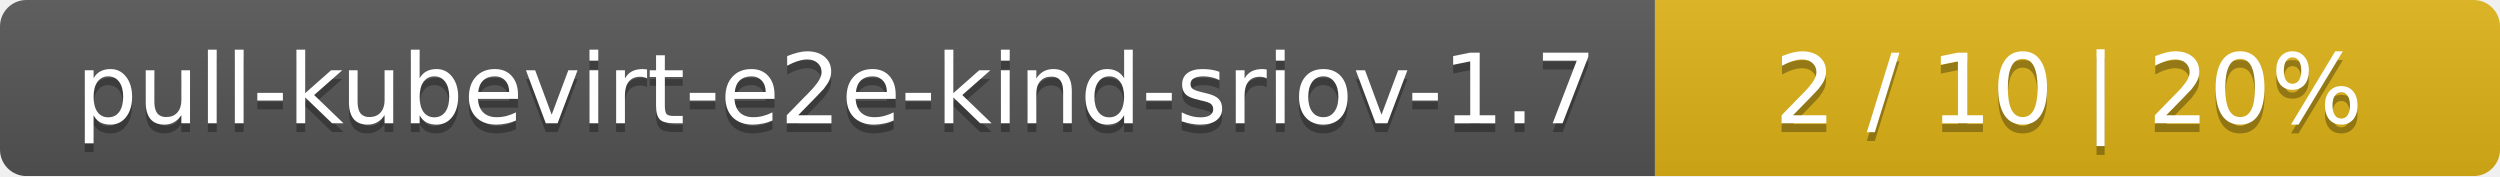
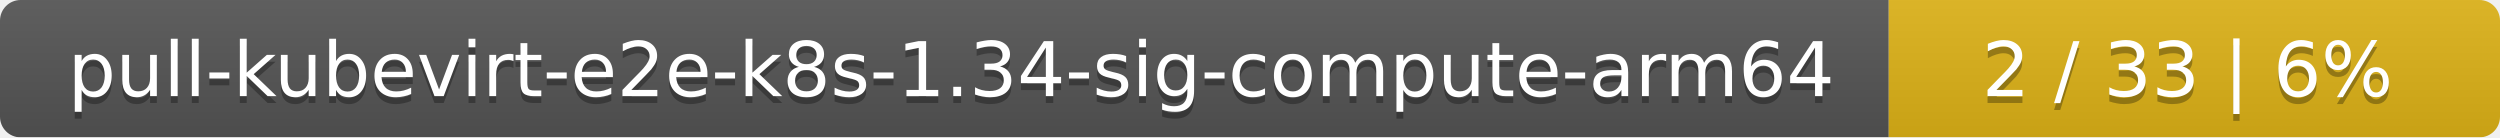
- <svg xmlns="http://www.w3.org/2000/svg" width="284" height="20">
+ <svg xmlns="http://www.w3.org/2000/svg" width="364" height="20">
  <linearGradient id="smooth" x2="0" y2="100%">
    <stop offset="0" stop-color="#bbb" stop-opacity=".1" />
    <stop offset="1" stop-opacity=".1" />
  </linearGradient>
  <mask id="round">
-     <rect width="284" height="20" rx="3" fill="#fff" />
+     <rect width="364" height="20" rx="3" fill="#fff" />
  </mask>
  <g mask="url(#round)">
-     <rect width="188" height="20" fill="#555" />
-     <rect x="188" width="96" height="20" fill="#dfb317" />
-     <rect width="284" height="20" fill="url(#smooth)" />
+     <rect width="275" height="20" fill="#555" />
+     <rect x="275" width="89" height="20" fill="#dfb317" />
+     <rect width="364" height="20" fill="url(#smooth)" />
  </g>
  <g fill="#fff" text-anchor="middle" font-family="DejaVu Sans,Verdana,Geneva,sans-serif" font-size="11">
-     <text x="95" y="15" fill="#010101" fill-opacity=".3">pull-kubevirt-e2e-kind-sriov-1.7</text>
-     <text x="95" y="14">pull-kubevirt-e2e-kind-sriov-1.7</text>
-     <text x="235" y="15" fill="#010101" fill-opacity=".3">2 / 10    |    20%</text>
-     <text x="235" y="14">2 / 10    |    20%</text>
+     <text x="138.5" y="15" fill="#010101" fill-opacity=".3">pull-kubevirt-e2e-k8s-1.34-sig-compute-arm64</text>
+     <text x="138.5" y="14">pull-kubevirt-e2e-k8s-1.34-sig-compute-arm64</text>
+     <text x="318.5" y="15" fill="#010101" fill-opacity=".3">2 / 33    |    6%</text>
+     <text x="318.5" y="14">2 / 33    |    6%</text>
  </g>
</svg>
